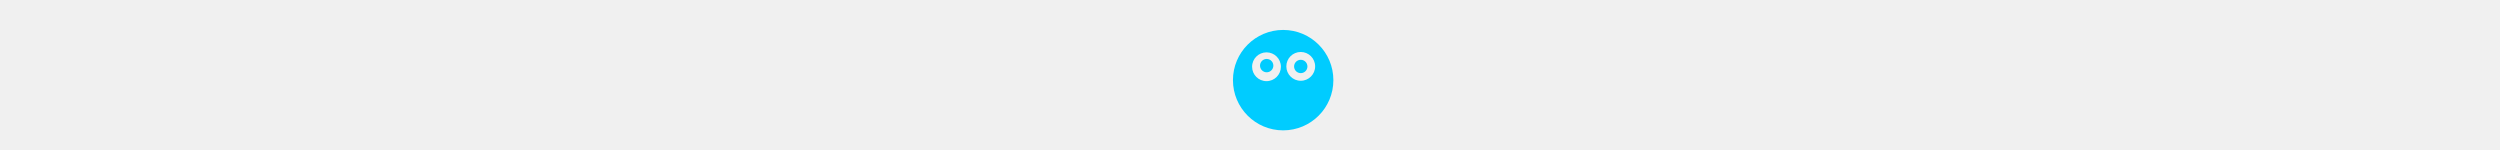
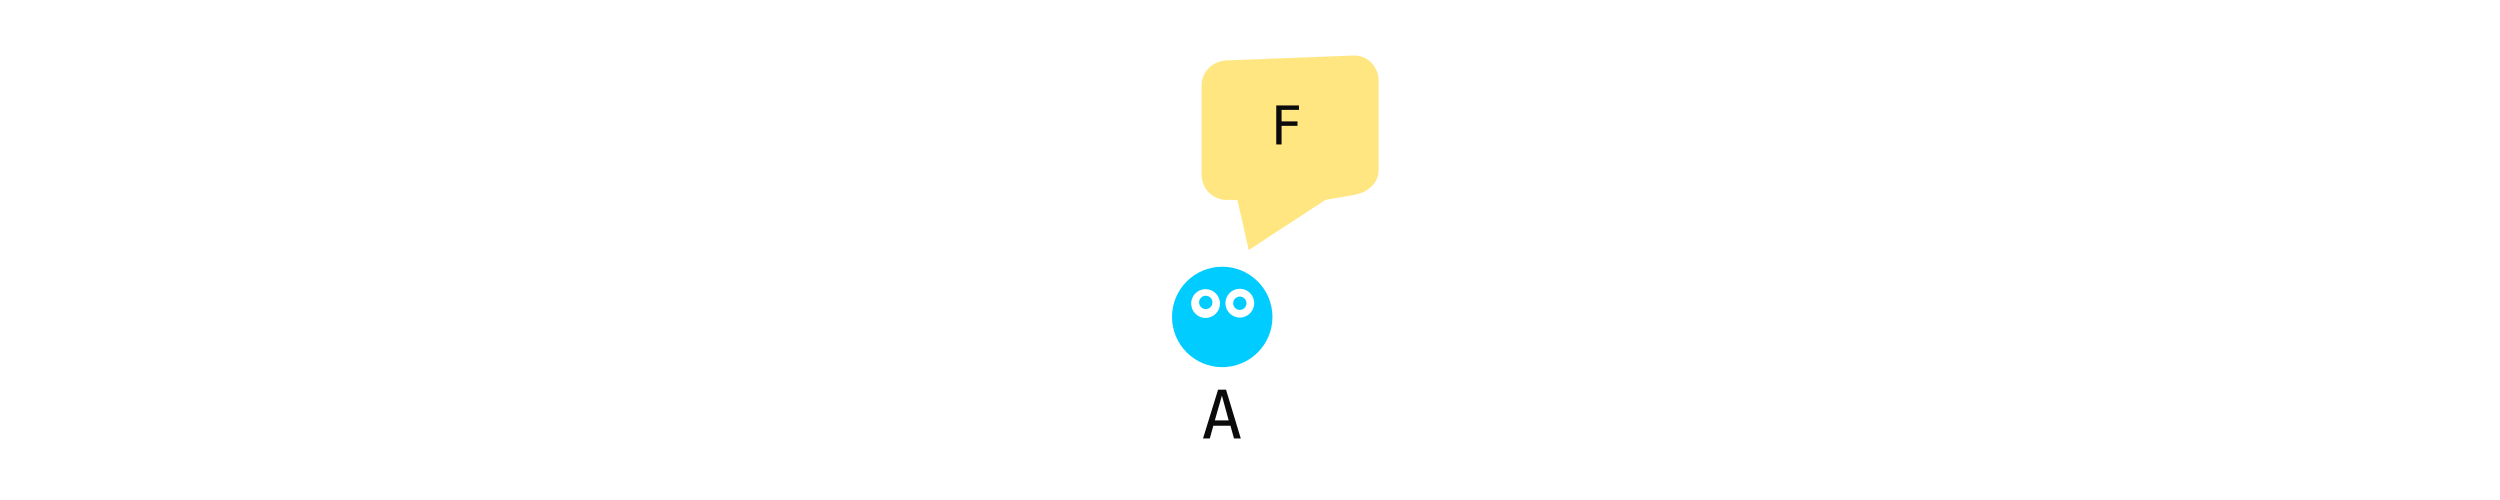
- <svg xmlns="http://www.w3.org/2000/svg" width="500" height="30" viewBox="0 0 132.292 7.937" version="1.1" id="svg1">
+ <svg xmlns="http://www.w3.org/2000/svg" width="500" height="100" viewBox="0 0 132.292 26.458" version="1.1" id="svg1">
  <defs id="defs1" />
  <g id="layer1">
+     <rect style="fill:#ffffff;fill-opacity:1;stroke:none;stroke-width:0.265;stroke-linejoin:bevel;paint-order:stroke fill markers" id="rect59555" width="132.424" height="26.458" x="-0.133" y="0" rx="0" ry="0" />
    <text xml:space="preserve" style="font-size:3.528px;fill:#00ff00;stroke:#ffffff;stroke-width:0.282;stroke-linecap:round;stroke-linejoin:round;paint-order:stroke fill markers" x="65.323" y="62.654" id="text2">
      <tspan id="tspan2" style="stroke-width:0.282" x="65.323" y="62.654" />
    </text>
    <text xml:space="preserve" style="font-size:3.528px;fill:#00ff00;stroke:#ffffff;stroke-width:0.282;stroke-linecap:round;stroke-linejoin:round;paint-order:stroke fill markers" x="47.99" y="43.411" id="text7">
      <tspan id="tspan7" style="stroke-width:0.282" x="47.99" y="43.411" />
    </text>
    <text xml:space="preserve" style="font-size:3.528px;fill:#00ff00;stroke:#ffffff;stroke-width:0.282;stroke-linecap:round;stroke-linejoin:round;paint-order:stroke fill markers" x="109.353" y="56.22" id="text11">
      <tspan id="tspan11" style="stroke-width:0.282" x="109.353" y="56.22" />
    </text>
-     <path id="path34" style="fill:#00ccff;fill-opacity:1;stroke:none;stroke-width:0.58;stroke-linecap:round;stroke-linejoin:round;paint-order:stroke fill markers" d="m 67.901,1.584 c -1.467,-6.1e-5 -2.657,1.189 -2.657,2.657 -6e-5,1.467 1.189,2.657 2.657,2.657 1.467,6.2e-5 2.657,-1.189 2.657,-2.657 6e-5,-1.467 -1.189,-2.657 -2.657,-2.657 z m 0.93,1.166 c 0.421,1.4e-4 0.762,0.341 0.762,0.762 1.5e-4,0.421 -0.341,0.762 -0.762,0.762 -0.421,1.46e-4 -0.762,-0.341 -0.762,-0.762 1.4e-4,-0.421 0.341,-0.762 0.762,-0.762 z m -1.812,0.02 c 0.421,1.39e-4 0.762,0.341 0.762,0.762 -1.4e-4,0.421 -0.341,0.762 -0.762,0.762 -0.421,1.46e-4 -0.762,-0.341 -0.762,-0.762 -1.4e-4,-0.421 0.341,-0.762 0.762,-0.762 z m 0.01,0.349 c -0.195,-2.6e-5 -0.353,0.158 -0.353,0.353 -3e-5,0.195 0.158,0.353 0.353,0.353 0.195,2.6e-5 0.353,-0.158 0.353,-0.353 2e-5,-0.195 -0.158,-0.353 -0.353,-0.353 z m 1.803,0.045 c -0.195,-2.6e-5 -0.353,0.158 -0.353,0.353 -2e-5,0.195 0.158,0.353 0.353,0.353 0.195,2.6e-5 0.353,-0.158 0.353,-0.353 3e-5,-0.195 -0.158,-0.353 -0.353,-0.353 z" />
+     <rect style="fill:none;stroke:none;stroke-width:0.265;stroke-linejoin:bevel;paint-order:stroke fill markers" id="rect38119" width="132.292" height="7.938" x="0" y="0" />
+     <path id="path34" style="fill:#00ccff;fill-opacity:1;stroke:none;stroke-width:0.58;stroke-linecap:round;stroke-linejoin:round;paint-order:stroke fill markers" d="m 64.677,14.114 c -1.467,-6.1e-5 -2.657,1.189 -2.657,2.657 -6e-5,1.467 1.189,2.657 2.657,2.657 1.467,6.2e-5 2.657,-1.189 2.657,-2.657 6e-5,-1.467 -1.189,-2.657 -2.657,-2.657 z m 0.93,1.166 c 0.421,1.4e-4 0.762,0.341 0.762,0.762 1.5e-4,0.421 -0.341,0.762 -0.762,0.762 -0.421,1.46e-4 -0.762,-0.341 -0.762,-0.762 1.4e-4,-0.421 0.341,-0.762 0.762,-0.762 z m -1.812,0.02 c 0.421,1.39e-4 0.762,0.341 0.762,0.762 -1.4e-4,0.421 -0.341,0.762 -0.762,0.762 -0.421,1.46e-4 -0.762,-0.341 -0.762,-0.762 -1.4e-4,-0.421 0.341,-0.762 0.762,-0.762 z m 0.01,0.349 c -0.195,-2.6e-5 -0.353,0.158 -0.353,0.353 -3e-5,0.195 0.158,0.353 0.353,0.353 0.195,2.6e-5 0.353,-0.158 0.353,-0.353 2e-5,-0.195 -0.158,-0.353 -0.353,-0.353 z m 1.803,0.045 c -0.195,-2.6e-5 -0.353,0.158 -0.353,0.353 -2e-5,0.195 0.158,0.353 0.353,0.353 0.195,2.6e-5 0.353,-0.158 0.353,-0.353 3e-5,-0.195 -0.158,-0.353 -0.353,-0.353 z" />
+     <path id="rect39298" style="fill:#ffe680;stroke:none;stroke-width:0.265;stroke-linejoin:bevel;paint-order:stroke fill markers" d="m 64.915,3.197 6.708,-0.259 c 0.736,-0.028 1.329,0.593 1.329,1.329 v 4.724 c 0,0.736 -0.603,1.203 -1.329,1.329 l -1.49,0.259 -4.054,2.651 -0.6,-2.651 h -0.565 c -0.736,0 -1.329,-0.593 -1.329,-1.329 V 4.526 c 0,-0.736 0.593,-1.3 1.329,-1.329 z" />
+     <text xml:space="preserve" style="font-style:normal;font-variant:normal;font-weight:normal;font-stretch:normal;font-size:2.822px;line-height:1;font-family:'DejaVu Sans Mono';-inkscape-font-specification:'DejaVu Sans Mono';text-align:start;text-anchor:start;fill:#0b0b0b;fill-opacity:1;stroke:none;stroke-width:0.265;stroke-linejoin:bevel;paint-order:stroke fill markers" x="70.425" y="-16.391" id="text38238" transform="scale(0.9990781,1.000923)">
+       <tspan style="font-style:normal;font-variant:normal;font-weight:normal;font-stretch:normal;font-size:2.822px;font-family:'DejaVu Sans Mono';-inkscape-font-specification:'DejaVu Sans Mono';text-align:start;text-anchor:start;fill:#0b0b0b;fill-opacity:1;stroke:none;stroke-width:0.265" x="70.425" y="-16.391" id="tspan38454" />
+     </text>
+     <text xml:space="preserve" style="font-style:normal;font-variant:normal;font-weight:normal;font-stretch:normal;font-size:2.822px;line-height:1;font-family:'DejaVu Sans Mono';-inkscape-font-specification:'DejaVu Sans Mono';text-align:start;text-anchor:start;fill:#0b0b0b;fill-opacity:1;stroke:none;stroke-width:0.265;stroke-linejoin:bevel;paint-order:stroke fill markers" x="67.27" y="7.636" id="text38238-6" transform="scale(0.9990781,1.000923)">
+       <tspan style="font-style:normal;font-variant:normal;font-weight:normal;font-stretch:normal;font-size:2.822px;font-family:'DejaVu Sans Mono';-inkscape-font-specification:'DejaVu Sans Mono';text-align:start;text-anchor:start;fill:#0b0b0b;fill-opacity:1;stroke:none;stroke-width:0.265" x="67.27" y="7.636" id="tspan38454-7">F</tspan>
+     </text>
+     <text xml:space="preserve" style="font-style:normal;font-variant:normal;font-weight:normal;font-stretch:normal;font-size:3.528px;line-height:1;font-family:'DejaVu Sans Mono';-inkscape-font-specification:'DejaVu Sans Mono';text-align:start;text-anchor:start;fill:#0b0b0b;fill-opacity:1;stroke:none;stroke-width:0.265;stroke-linejoin:bevel;paint-order:stroke fill markers" x="63.655" y="23.183" id="text125346" transform="scale(0.9990781,1.000923)">
+       <tspan style="font-style:normal;font-variant:normal;font-weight:normal;font-stretch:normal;font-size:3.528px;font-family:'DejaVu Sans Mono';-inkscape-font-specification:'DejaVu Sans Mono';text-align:start;text-anchor:start;fill:#0b0b0b;fill-opacity:1;stroke:none;stroke-width:0.265" x="63.655" y="23.183" id="tspan125344">A</tspan>
+     </text>
  </g>
</svg>
